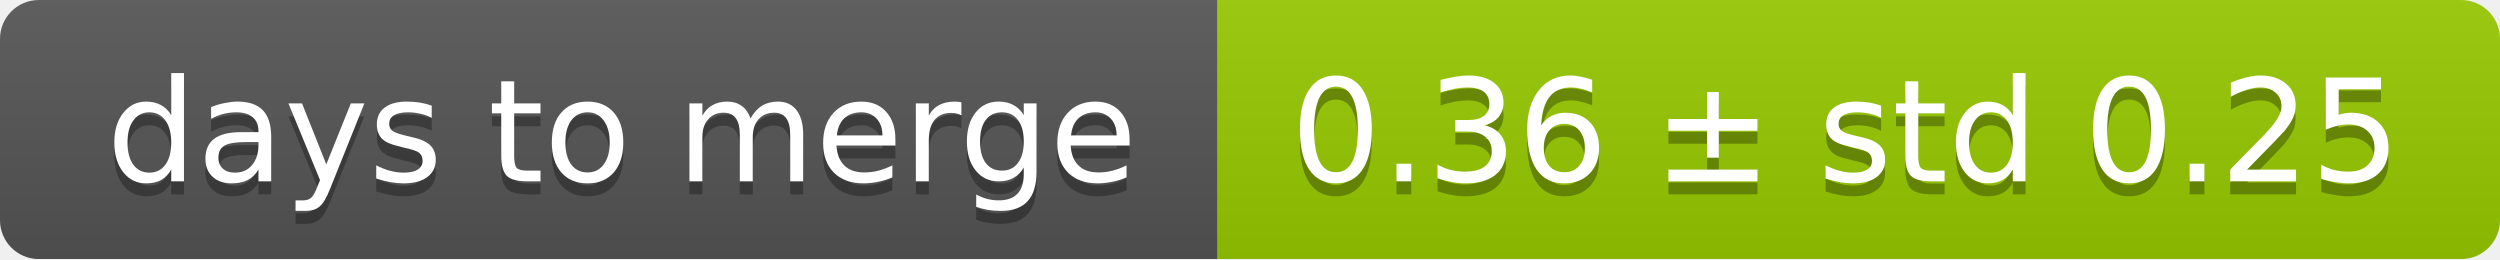
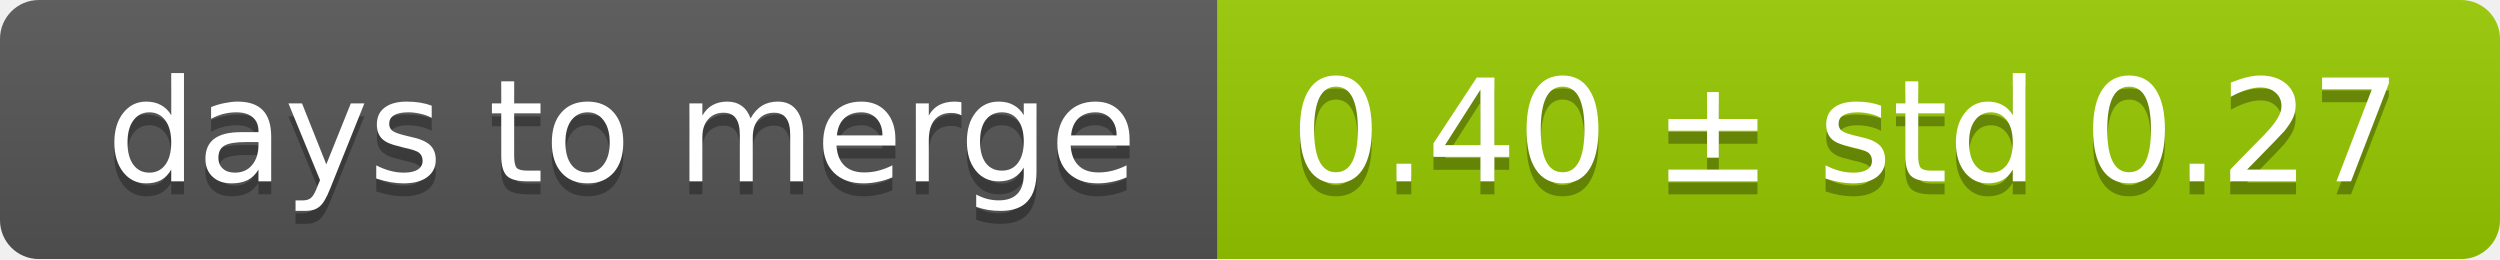
<svg xmlns="http://www.w3.org/2000/svg" width="193" height="20">
  <linearGradient id="smooth" x2="0" y2="100%">
    <stop offset="0" stop-color="#bbb" stop-opacity=".1" />
    <stop offset="1" stop-opacity=".1" />
  </linearGradient>
  <mask id="round">
    <rect width="193" height="20" rx="3" fill="#fff" />
  </mask>
  <g mask="url(#round)">
    <rect width="94" height="20" fill="#555" />
    <rect x="94" width="99" height="20" fill="#97ca00" />
    <rect width="193" height="20" fill="url(#smooth)" />
  </g>
  <g fill="#fff" text-anchor="middle" font-family="DejaVu Sans,Verdana,Geneva,sans-serif" font-size="11">
    <text x="48" y="15" fill="#010101" fill-opacity=".3">days to merge</text>
    <text x="48" y="14">days to merge</text>
-     <text x="142.5" y="15" fill="#010101" fill-opacity=".3">0.36 ± std 0.25</text>
-     <text x="142.5" y="14">0.36 ± std 0.25</text>
+     <text x="142.5" y="15" fill="#010101" fill-opacity=".3">0.40 ± std 0.27</text>
+     <text x="142.5" y="14">0.40 ± std 0.27</text>
  </g>
</svg>
